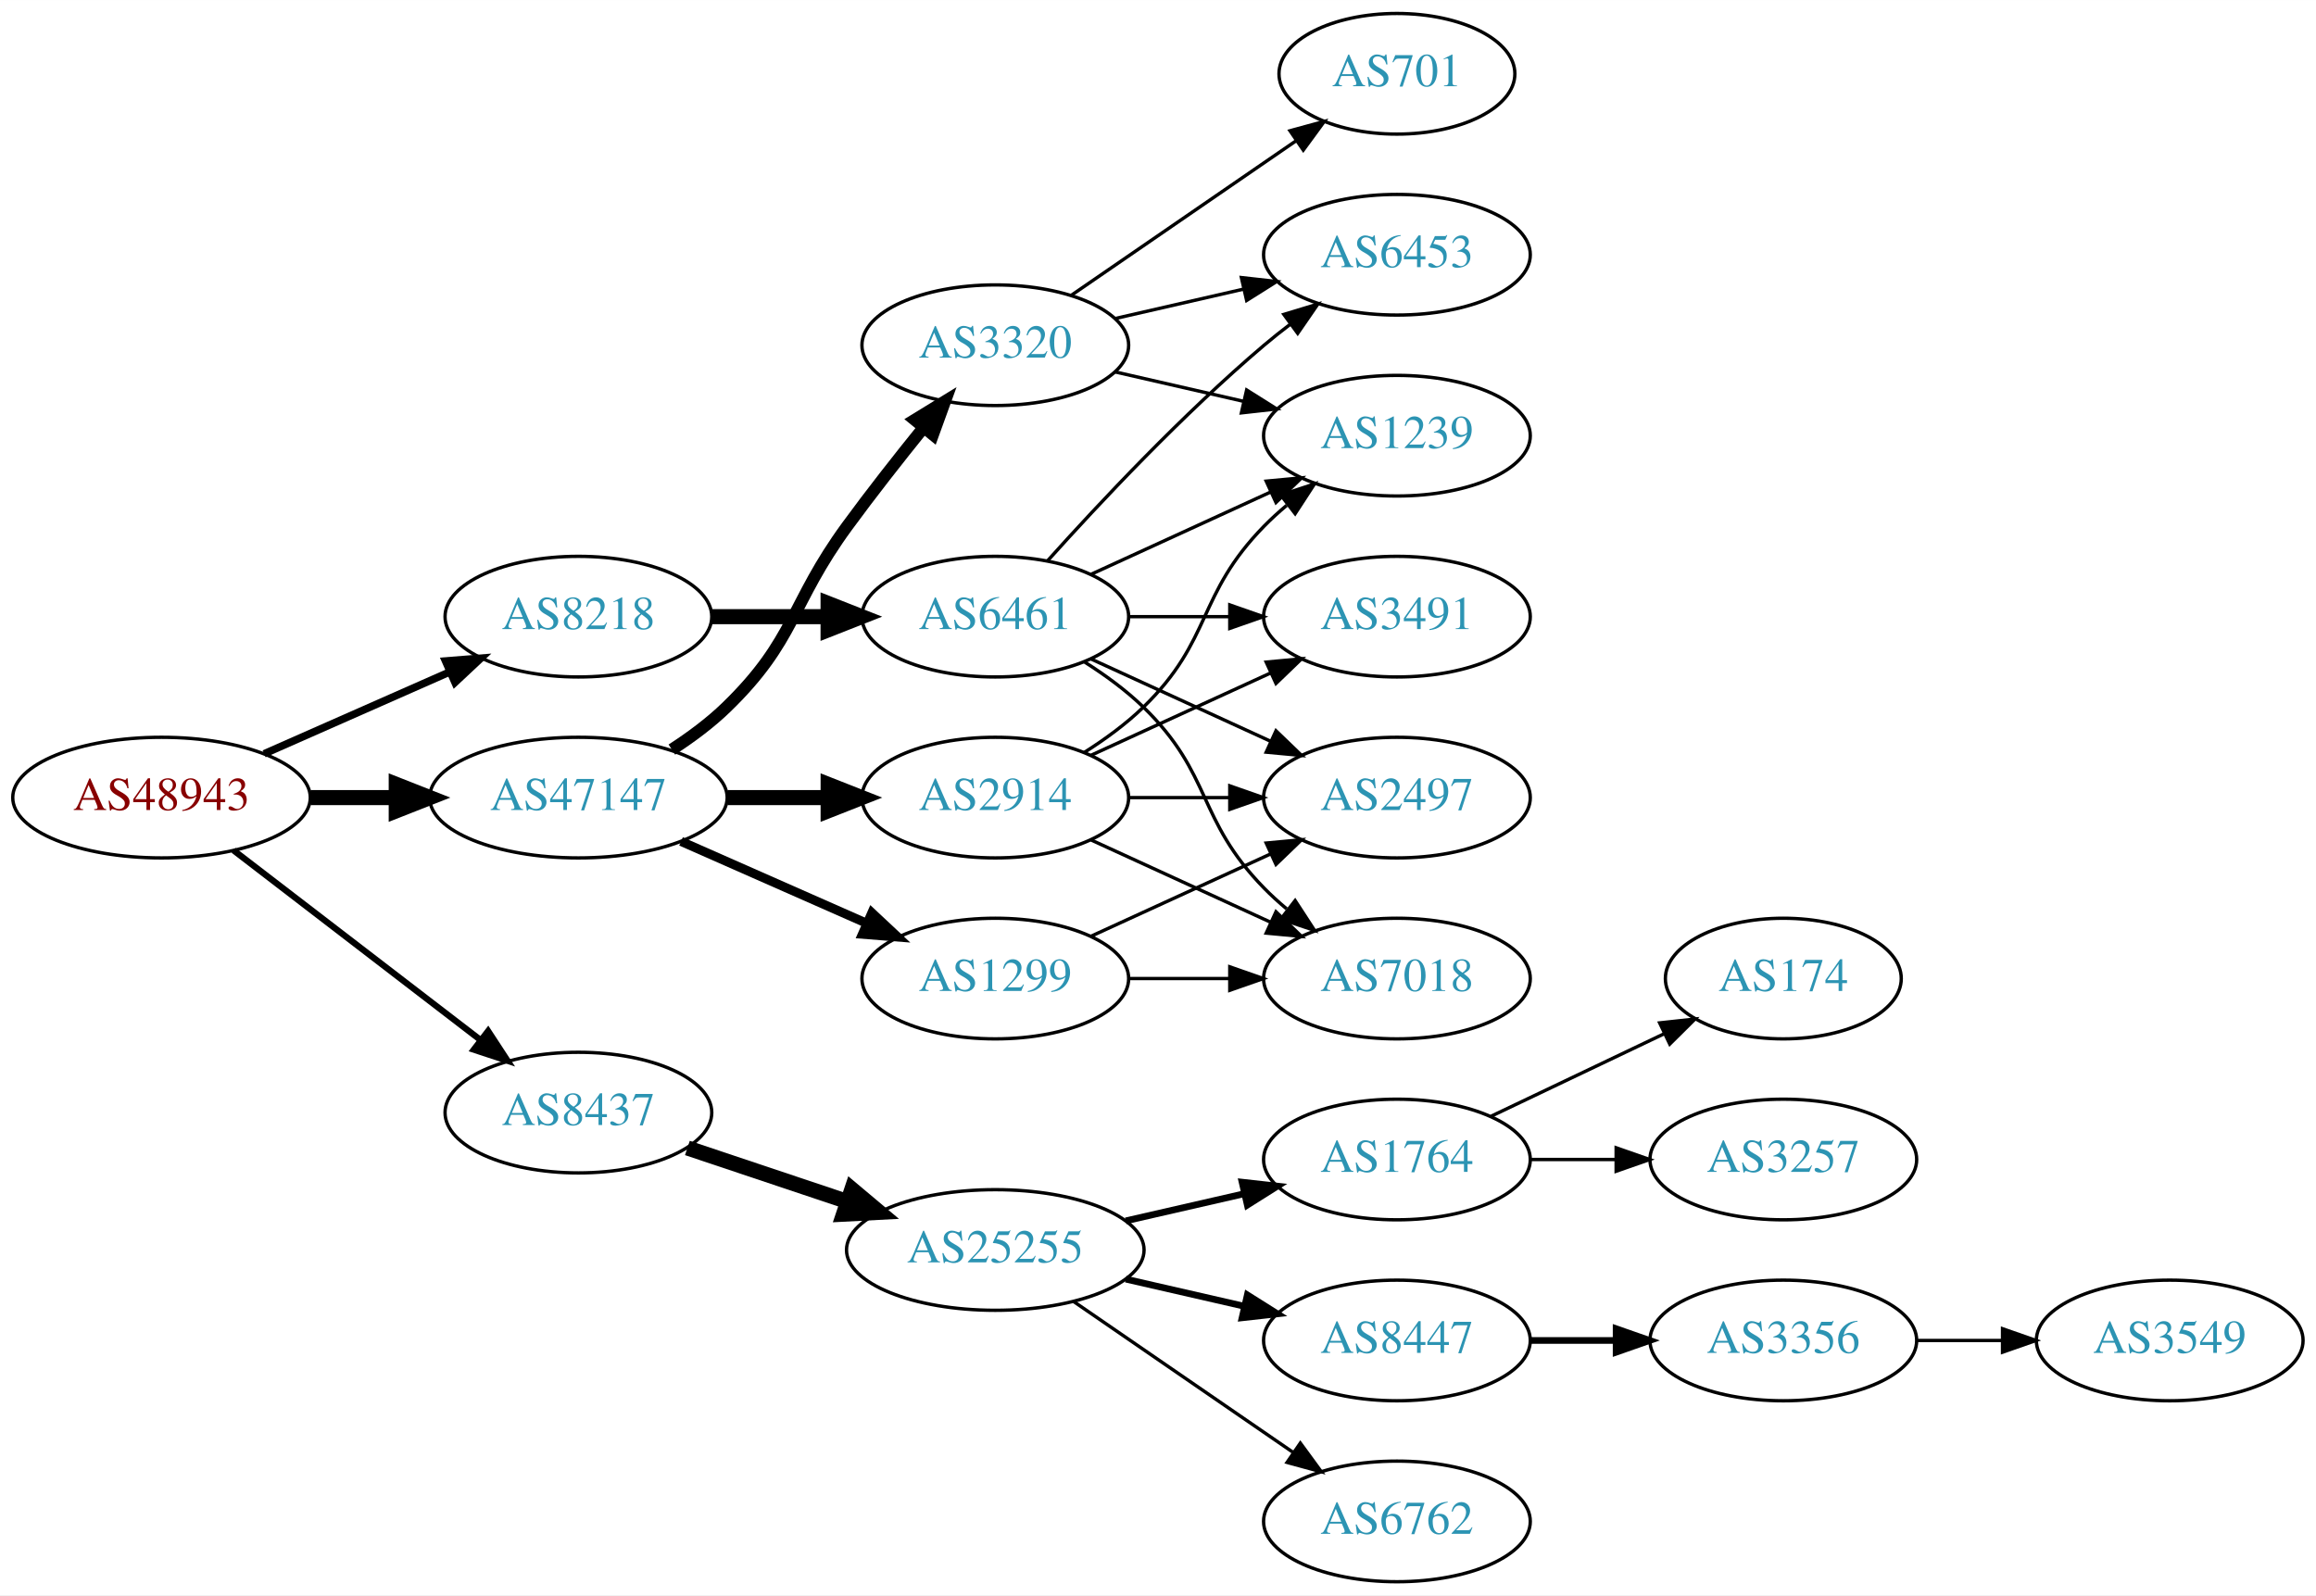
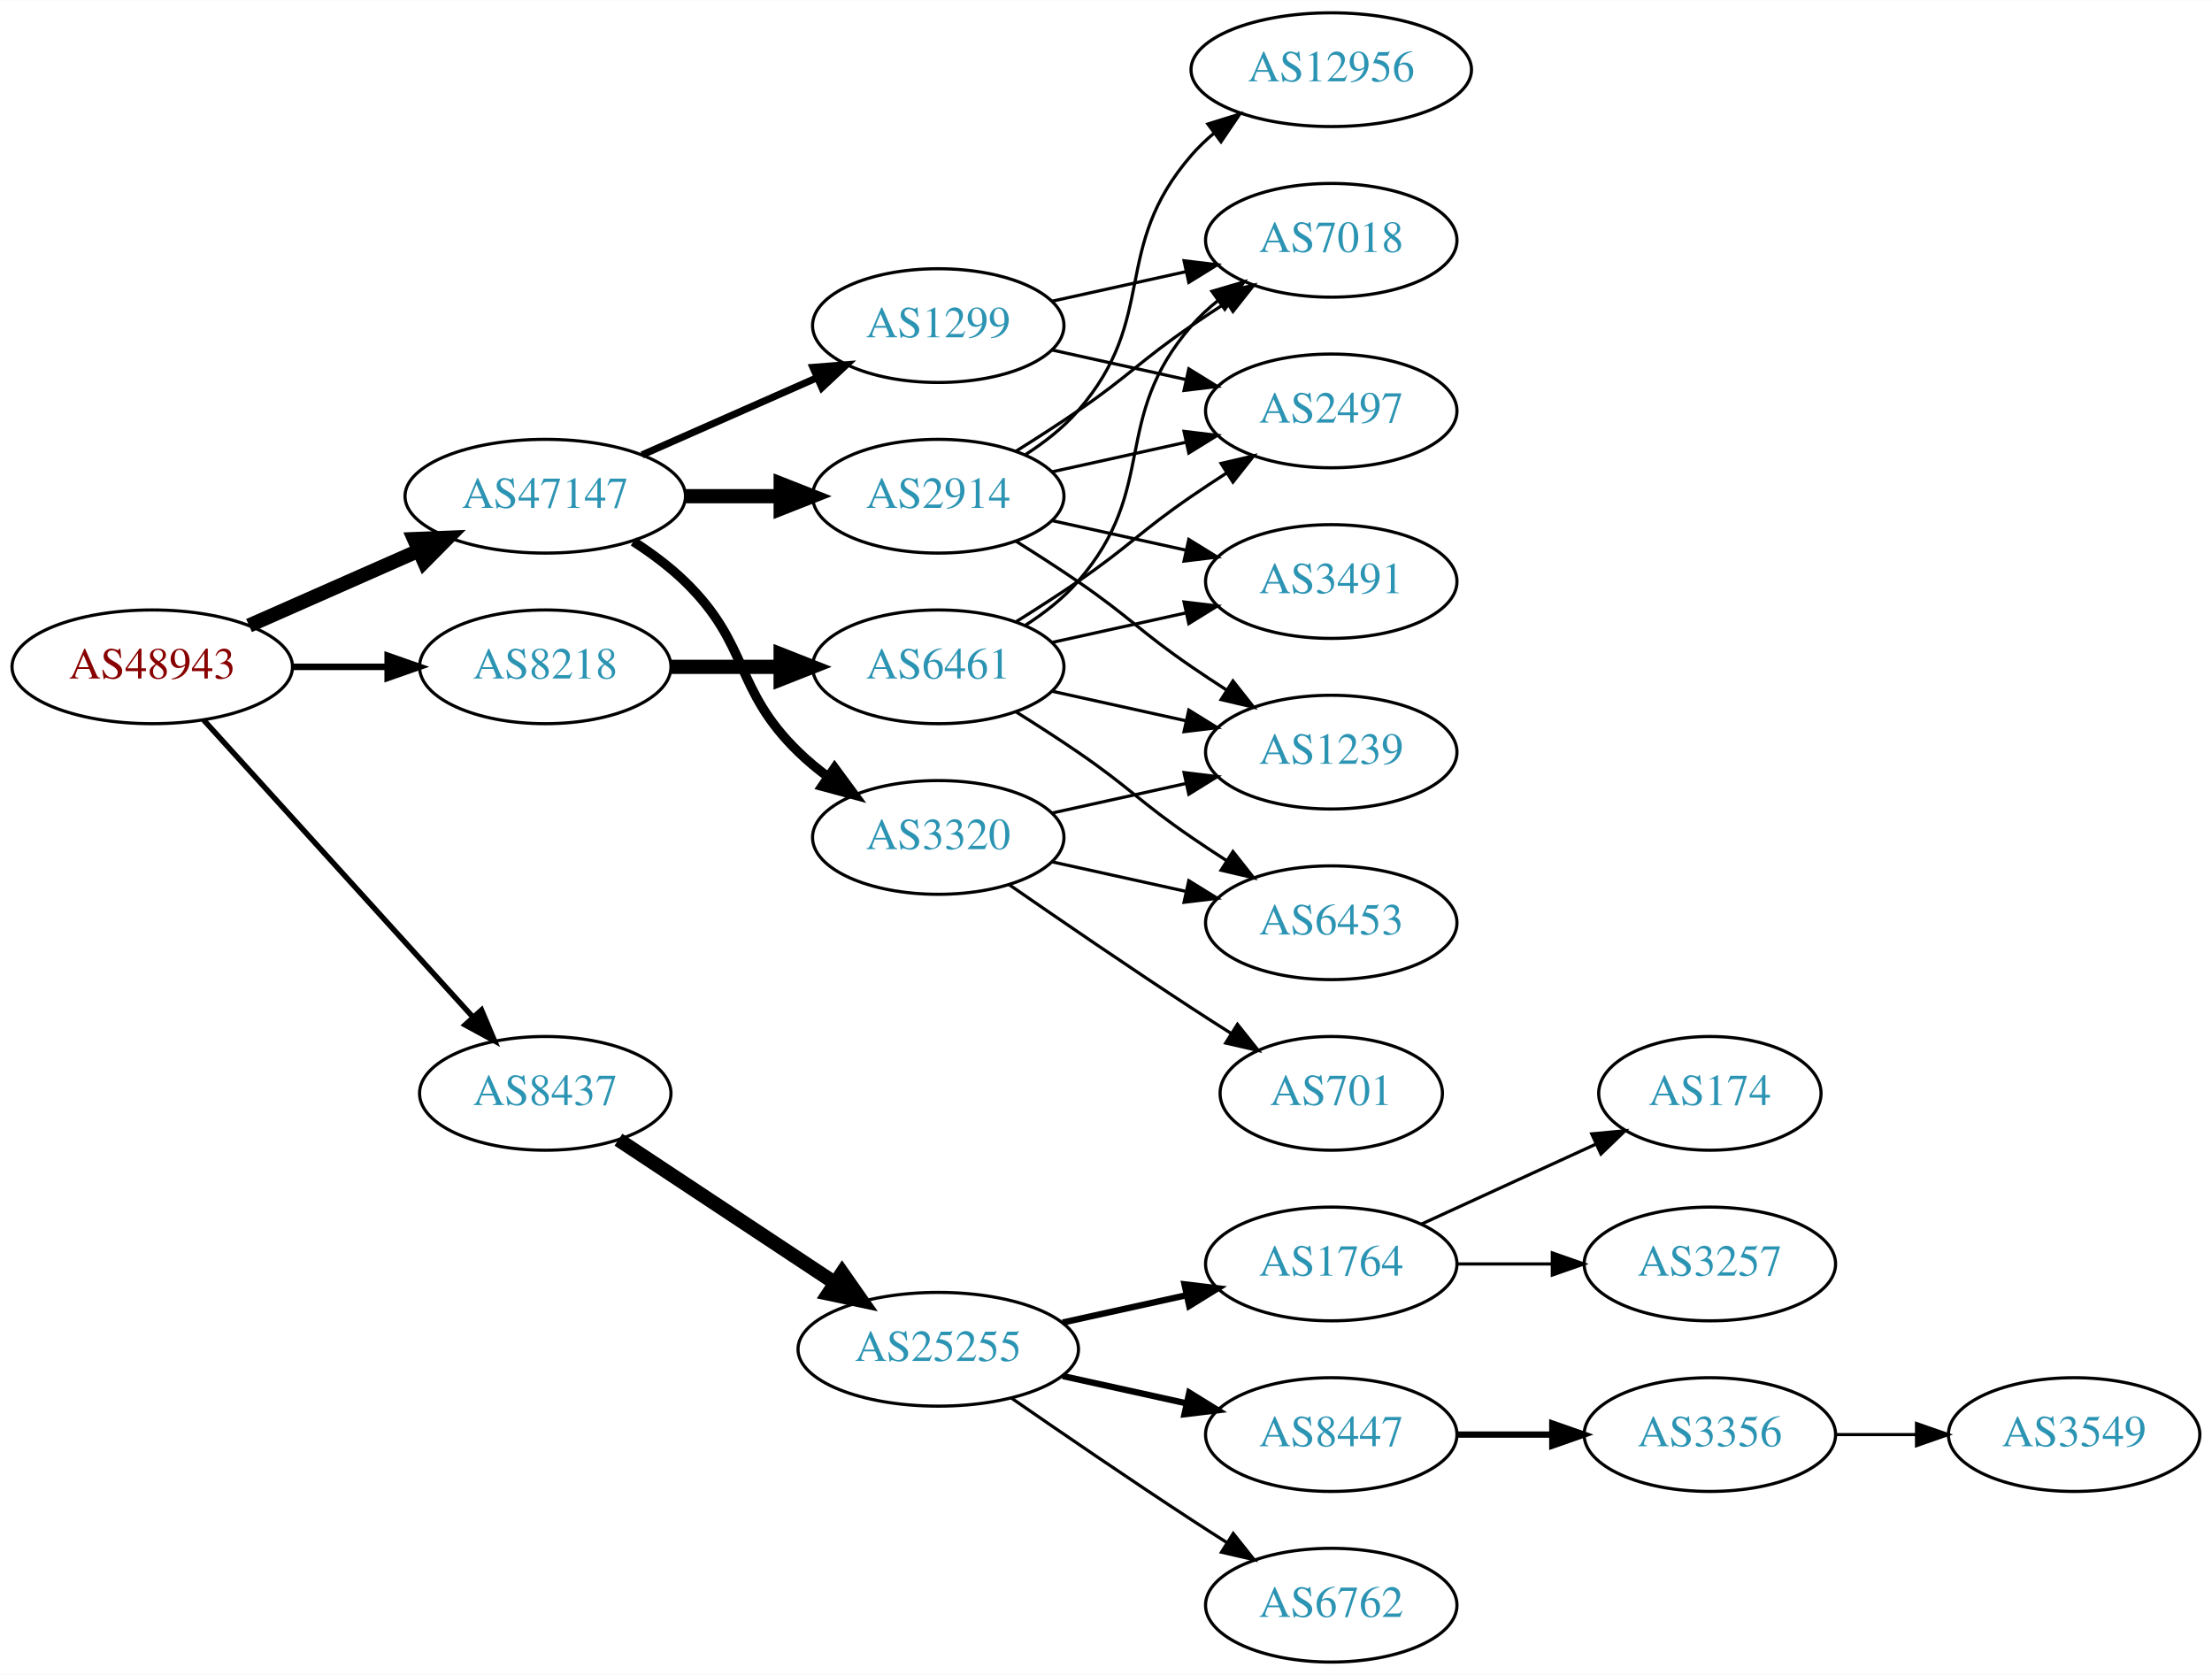
- <svg xmlns="http://www.w3.org/2000/svg" xmlns:xlink="http://www.w3.org/1999/xlink" width="691pt" height="476pt" viewBox="0.00 0.00 691.06 476.00">
-   <g id="graph0" class="graph" transform="scale(1 1) rotate(0) translate(4 472)">
-     <polygon fill="white" stroke="none" points="-4,4 -4,-472 687.055,-472 687.055,4 -4,4" />
+ <svg xmlns="http://www.w3.org/2000/svg" xmlns:xlink="http://www.w3.org/1999/xlink" width="700pt" height="530pt" viewBox="0.00 0.00 700.15 530.00">
+   <g id="graph0" class="graph" transform="scale(1 1) rotate(0) translate(4 526)">
+     <polygon fill="white" stroke="none" points="-4,4 -4,-526 696.155,-526 696.155,4 -4,4" />
    <g id="node1" class="node">
      <g id="a_node1">
        <a xlink:href="/asn/48943" xlink:title="AS48943 ~ KAPPER NETWORK-COMMUNICATIONS GmbH [AT]">
-           <ellipse fill="#ffffff" stroke="black" cx="44.196" cy="-234" rx="44.393" ry="18" />
-           <text text-anchor="middle" x="44.196" y="-230.3" font-family="Times,serif" font-size="14.00" fill="#880000">AS48943</text>
+           <ellipse fill="#ffffff" stroke="black" cx="44.196" cy="-315" rx="44.393" ry="18" />
+           <text text-anchor="middle" x="44.196" y="-311.3" font-family="Times,serif" font-size="14.00" fill="#880000">AS48943</text>
        </a>
      </g>
    </g>
    <g id="node2" class="node">
      <g id="a_node2">
        <a xlink:href="/asn/8218" xlink:title="AS8218 ~ legacy Neotelecoms [FR]">
-           <ellipse fill="#ffffff" stroke="black" cx="168.588" cy="-288" rx="39.794" ry="18" />
-           <text text-anchor="middle" x="168.588" y="-284.3" font-family="Times,serif" font-size="14.00" fill="#2c94b3">AS8218</text>
+           <ellipse fill="#ffffff" stroke="black" cx="168.588" cy="-315" rx="39.794" ry="18" />
+           <text text-anchor="middle" x="168.588" y="-311.3" font-family="Times,serif" font-size="14.00" fill="#2c94b3">AS8218</text>
        </a>
      </g>
    </g>
    <g id="edge1" class="edge">
-       <path fill="none" stroke="black" stroke-width="2.25" d="M74.824,-247.072C91.418,-254.393 112.278,-263.597 130.011,-271.421" />
-       <polygon fill="black" stroke="black" stroke-width="2.25" points="128.933,-274.77 139.495,-275.605 131.758,-268.366 128.933,-274.77" />
+       <path fill="none" stroke="black" stroke-width="2.077" d="M88.692,-315C98.381,-315 108.717,-315 118.61,-315" />
+       <polygon fill="black" stroke="black" stroke-width="2.077" points="118.713,-318.5 128.713,-315 118.713,-311.5 118.713,-318.5" />
    </g>
    <g id="node3" class="node">
      <g id="a_node3">
        <a xlink:href="/asn/8437" xlink:title="AS8437 ~ Hutchison Drei Austria GmbH [AT]">
-           <ellipse fill="#ffffff" stroke="black" cx="168.588" cy="-140" rx="39.794" ry="18" />
-           <text text-anchor="middle" x="168.588" y="-136.3" font-family="Times,serif" font-size="14.00" fill="#2c94b3">AS8437</text>
+           <ellipse fill="#ffffff" stroke="black" cx="168.588" cy="-180" rx="39.794" ry="18" />
+           <text text-anchor="middle" x="168.588" y="-176.3" font-family="Times,serif" font-size="14.00" fill="#2c94b3">AS8437</text>
        </a>
      </g>
    </g>
    <g id="edge2" class="edge">
-       <path fill="none" stroke="black" stroke-width="1.875" d="M65.682,-218.267C85.836,-202.788 116.772,-179.028 139.272,-161.747" />
-       <polygon fill="black" stroke="black" stroke-width="1.875" points="141.644,-164.339 147.443,-155.472 137.38,-158.787 141.644,-164.339" />
+       <path fill="none" stroke="black" stroke-width="1.731" d="M60.45,-298.175C81.913,-274.501 121.144,-231.229 145.711,-204.13" />
+       <polygon fill="black" stroke="black" stroke-width="1.731" points="148.403,-206.372 152.527,-196.613 143.217,-201.671 148.403,-206.372" />
    </g>
    <g id="node4" class="node">
      <g id="a_node4">
        <a xlink:href="/asn/47147" xlink:title="AS47147 ~ ANEXIA Internetdienstleistungs GmbH [AT]">
-           <ellipse fill="#ffffff" stroke="black" cx="168.588" cy="-234" rx="44.393" ry="18" />
-           <text text-anchor="middle" x="168.588" y="-230.3" font-family="Times,serif" font-size="14.00" fill="#2c94b3">AS47147</text>
+           <ellipse fill="#ffffff" stroke="black" cx="168.588" cy="-369" rx="44.393" ry="18" />
+           <text text-anchor="middle" x="168.588" y="-365.3" font-family="Times,serif" font-size="14.00" fill="#2c94b3">AS47147</text>
        </a>
      </g>
    </g>
    <g id="edge3" class="edge">
-       <path fill="none" stroke="black" stroke-width="4.5" d="M88.692,-234C96.898,-234 105.569,-234 114.041,-234" />
-       <polygon fill="black" stroke="black" stroke-width="4.5" points="114.233,-237.938 124.233,-234 114.233,-230.063 114.233,-237.938" />
+       <path fill="none" stroke="black" stroke-width="4.5" d="M74.824,-328.072C90.941,-335.183 111.081,-344.069 128.473,-351.742" />
+       <polygon fill="black" stroke="black" stroke-width="4.5" points="127.071,-355.427 137.809,-355.861 130.249,-348.222 127.071,-355.427" />
    </g>
    <g id="node5" class="node">
      <g id="a_node5">
        <a xlink:href="/asn/6461" xlink:title="AS6461 ~ Zayo Bandwidth [US]">
-           <ellipse fill="#ffffff" stroke="black" cx="292.98" cy="-288" rx="39.794" ry="18" />
-           <text text-anchor="middle" x="292.98" y="-284.3" font-family="Times,serif" font-size="14.00" fill="#2c94b3">AS6461</text>
+           <ellipse fill="#ffffff" stroke="black" cx="292.98" cy="-315" rx="39.794" ry="18" />
+           <text text-anchor="middle" x="292.98" y="-311.3" font-family="Times,serif" font-size="14.00" fill="#2c94b3">AS6461</text>
        </a>
      </g>
    </g>
    <g id="edge4" class="edge">
-       <path fill="none" stroke="black" stroke-width="4.5" d="M208.314,-288C219.252,-288 231.303,-288 242.769,-288" />
-       <polygon fill="black" stroke="black" stroke-width="4.5" points="243.087,-291.938 253.087,-288 243.087,-284.063 243.087,-291.938" />
+       <path fill="none" stroke="black" stroke-width="4.5" d="M208.314,-315C219.252,-315 231.303,-315 242.769,-315" />
+       <polygon fill="black" stroke="black" stroke-width="4.5" points="243.087,-318.938 253.087,-315 243.087,-311.063 243.087,-318.938" />
    </g>
    <g id="node11" class="node">
      <g id="a_node11">
        <a xlink:href="/asn/25255" xlink:title="AS25255 ~ ==&gt; TELE2 AUSTRIA &lt;== [AT]">
          <ellipse fill="#ffffff" stroke="black" cx="292.98" cy="-99" rx="44.393" ry="18" />
          <text text-anchor="middle" x="292.98" y="-95.3" font-family="Times,serif" font-size="14.00" fill="#2c94b3">AS25255</text>
        </a>
      </g>
    </g>
    <g id="edge10" class="edge">
-       <path fill="none" stroke="black" stroke-width="4.5" d="M201.107,-129.441C215.654,-124.569 233.152,-118.707 248.893,-113.434" />
-       <polygon fill="black" stroke="black" stroke-width="4.5" points="250.194,-117.151 258.425,-110.241 247.692,-109.684 250.194,-117.151" />
+       <path fill="none" stroke="black" stroke-width="4.5" d="M191.753,-165.332C210.885,-152.67 238.753,-134.226 260.249,-120" />
+       <polygon fill="black" stroke="black" stroke-width="4.5" points="262.566,-123.188 268.732,-114.386 258.22,-116.621 262.566,-123.188" />
    </g>
    <g id="node19" class="node">
      <g id="a_node19">
        <a xlink:href="/asn/2914" xlink:title="AS2914 ~ NTT America, Inc. [US]">
-           <ellipse fill="#ffffff" stroke="black" cx="292.98" cy="-234" rx="39.794" ry="18" />
-           <text text-anchor="middle" x="292.98" y="-230.3" font-family="Times,serif" font-size="14.00" fill="#2c94b3">AS2914</text>
+           <ellipse fill="#ffffff" stroke="black" cx="292.98" cy="-369" rx="39.794" ry="18" />
+           <text text-anchor="middle" x="292.98" y="-365.3" font-family="Times,serif" font-size="14.00" fill="#2c94b3">AS2914</text>
        </a>
      </g>
    </g>
    <g id="edge18" class="edge">
-       <path fill="none" stroke="black" stroke-width="4.5" d="M213.084,-234C222.773,-234 233.11,-234 243.002,-234" />
-       <polygon fill="black" stroke="black" stroke-width="4.5" points="243.105,-237.938 253.105,-234 243.105,-230.063 243.105,-237.938" />
+       <path fill="none" stroke="black" stroke-width="4.5" d="M213.084,-369C222.773,-369 233.11,-369 243.002,-369" />
+       <polygon fill="black" stroke="black" stroke-width="4.5" points="243.105,-372.938 253.105,-369 243.105,-365.063 243.105,-372.938" />
    </g>
    <g id="node20" class="node">
      <g id="a_node20">
-         <a xlink:href="/asn/1299" xlink:title="AS1299 ~ Telia Carrier [EU]">
-           <ellipse fill="#ffffff" stroke="black" cx="292.98" cy="-180" rx="39.794" ry="18" />
-           <text text-anchor="middle" x="292.98" y="-176.3" font-family="Times,serif" font-size="14.00" fill="#2c94b3">AS1299</text>
+         <a xlink:href="/asn/3320" xlink:title="AS3320 ~ DTAG [DE]">
+           <ellipse fill="#ffffff" stroke="black" cx="292.98" cy="-261" rx="39.794" ry="18" />
+           <text text-anchor="middle" x="292.98" y="-257.3" font-family="Times,serif" font-size="14.00" fill="#2c94b3">AS3320</text>
        </a>
      </g>
    </g>
    <g id="edge19" class="edge">
-       <path fill="none" stroke="black" stroke-width="2.7" d="M199.216,-220.928C215.81,-213.607 236.67,-204.403 254.403,-196.579" />
-       <polygon fill="black" stroke="black" stroke-width="2.7" points="256.151,-199.634 263.887,-192.395 253.325,-193.23 256.151,-199.634" />
+       <path fill="none" stroke="black" stroke-width="3" d="M196.472,-354.671C202.196,-350.964 207.962,-346.682 212.784,-342 233.478,-321.906 228.091,-308.094 248.784,-288 251.629,-285.237 254.803,-282.614 258.103,-280.166" />
+       <polygon fill="black" stroke="black" stroke-width="3" points="260.169,-282.994 266.451,-274.462 256.22,-277.214 260.169,-282.994" />
    </g>
    <g id="node21" class="node">
      <g id="a_node21">
-         <a xlink:href="/asn/3320" xlink:title="AS3320 ~ DTAG [DE]">
-           <ellipse fill="#ffffff" stroke="black" cx="292.98" cy="-369" rx="39.794" ry="18" />
-           <text text-anchor="middle" x="292.98" y="-365.3" font-family="Times,serif" font-size="14.00" fill="#2c94b3">AS3320</text>
+         <a xlink:href="/asn/1299" xlink:title="AS1299 ~ Telia Carrier [EU]">
+           <ellipse fill="#ffffff" stroke="black" cx="292.98" cy="-423" rx="39.794" ry="18" />
+           <text text-anchor="middle" x="292.98" y="-419.3" font-family="Times,serif" font-size="14.00" fill="#2c94b3">AS1299</text>
        </a>
      </g>
    </g>
    <g id="edge20" class="edge">
-       <path fill="none" stroke="black" stroke-width="3.6" d="M196.472,-248.329C202.196,-252.036 207.962,-256.318 212.784,-261 233.478,-281.094 231.759,-291.716 248.784,-315 255.946,-324.794 264.185,-335.271 271.535,-344.365" />
-       <polygon fill="black" stroke="black" stroke-width="3.6" points="268.947,-346.73 277.978,-352.269 274.372,-342.307 268.947,-346.73" />
+       <path fill="none" stroke="black" stroke-width="2.25" d="M199.216,-382.072C215.81,-389.393 236.67,-398.597 254.403,-406.421" />
+       <polygon fill="black" stroke="black" stroke-width="2.25" points="253.325,-409.77 263.887,-410.605 256.151,-403.366 253.325,-409.77" />
    </g>
    <g id="node6" class="node">
      <g id="a_node6">
-         <a xlink:href="/asn/7018" xlink:title="AS7018 ~ AT&amp;T Services, Inc. [US]">
-           <ellipse fill="#ffffff" stroke="black" cx="412.823" cy="-180" rx="39.794" ry="18" />
-           <text text-anchor="middle" x="412.823" y="-176.3" font-family="Times,serif" font-size="14.00" fill="#2c94b3">AS7018</text>
+         <a xlink:href="/asn/2497" xlink:title="AS2497 ~ Internet Initiative Japan Inc. [JP]">
+           <ellipse fill="#ffffff" stroke="black" cx="417.373" cy="-396" rx="39.794" ry="18" />
+           <text text-anchor="middle" x="417.373" y="-392.3" font-family="Times,serif" font-size="14.00" fill="#2c94b3">AS2497</text>
        </a>
      </g>
    </g>
    <g id="edge5" class="edge">
-       <path fill="none" stroke="black" d="M319.509,-274.538C325.672,-270.638 331.974,-266.052 337.176,-261 357.87,-240.906 353.004,-227.617 373.176,-207 375.269,-204.861 377.553,-202.782 379.929,-200.79" />
-       <polygon fill="black" stroke="black" points="382.448,-203.268 388.229,-194.389 378.173,-197.725 382.448,-203.268" />
+       <path fill="none" stroke="black" d="M317.529,-329.216C323.971,-333.24 330.904,-337.699 337.176,-342 353.671,-353.311 356.682,-357.689 373.176,-369 376.705,-371.419 380.442,-373.889 384.183,-376.302" />
+       <polygon fill="black" stroke="black" points="382.505,-379.382 392.824,-381.784 386.255,-373.472 382.505,-379.382" />
    </g>
    <g id="node7" class="node">
      <g id="a_node7">
        <a xlink:href="/asn/6453" xlink:title="AS6453 ~ TATA COMMUNICATIONS (AMERICA) INC [US]">
-           <ellipse fill="#ffffff" stroke="black" cx="412.823" cy="-396" rx="39.794" ry="18" />
-           <text text-anchor="middle" x="412.823" y="-392.3" font-family="Times,serif" font-size="14.00" fill="#2c94b3">AS6453</text>
+           <ellipse fill="#ffffff" stroke="black" cx="417.373" cy="-234" rx="39.794" ry="18" />
+           <text text-anchor="middle" x="417.373" y="-230.3" font-family="Times,serif" font-size="14.00" fill="#2c94b3">AS6453</text>
        </a>
      </g>
    </g>
    <g id="edge6" class="edge">
-       <path fill="none" stroke="black" d="M308.626,-304.725C323.927,-321.765 349.025,-348.523 373.176,-369 375.674,-371.117 378.334,-373.232 381.045,-375.293" />
-       <polygon fill="black" stroke="black" points="379.082,-378.194 389.222,-381.266 383.212,-372.541 379.082,-378.194" />
+       <path fill="none" stroke="black" d="M317.529,-300.784C323.971,-296.76 330.904,-292.301 337.176,-288 353.671,-276.689 356.682,-272.311 373.176,-261 376.705,-258.581 380.442,-256.111 384.183,-253.698" />
+       <polygon fill="black" stroke="black" points="386.255,-256.528 392.824,-248.216 382.505,-250.618 386.255,-256.528" />
    </g>
    <g id="node8" class="node">
      <g id="a_node8">
-         <a xlink:href="/asn/2497" xlink:title="AS2497 ~ Internet Initiative Japan Inc. [JP]">
-           <ellipse fill="#ffffff" stroke="black" cx="412.823" cy="-234" rx="39.794" ry="18" />
-           <text text-anchor="middle" x="412.823" y="-230.3" font-family="Times,serif" font-size="14.00" fill="#2c94b3">AS2497</text>
+         <a xlink:href="/asn/3491" xlink:title="AS3491 ~ PCCW Global, Inc. [US]">
+           <ellipse fill="#ffffff" stroke="black" cx="417.373" cy="-342" rx="39.794" ry="18" />
+           <text text-anchor="middle" x="417.373" y="-338.3" font-family="Times,serif" font-size="14.00" fill="#2c94b3">AS3491</text>
        </a>
      </g>
    </g>
    <g id="edge7" class="edge">
-       <path fill="none" stroke="black" d="M321.609,-275.339C337.566,-268.027 357.837,-258.739 375.119,-250.819" />
-       <polygon fill="black" stroke="black" points="376.734,-253.929 384.367,-246.581 373.818,-247.565 376.734,-253.929" />
+       <path fill="none" stroke="black" d="M329.053,-322.737C342.24,-325.646 357.42,-328.995 371.386,-332.076" />
+       <polygon fill="black" stroke="black" points="370.776,-335.525 381.295,-334.262 372.284,-328.69 370.776,-335.525" />
    </g>
    <g id="node9" class="node">
      <g id="a_node9">
-         <a xlink:href="/asn/3491" xlink:title="AS3491 ~ PCCW Global, Inc. [US]">
-           <ellipse fill="#ffffff" stroke="black" cx="412.823" cy="-288" rx="39.794" ry="18" />
-           <text text-anchor="middle" x="412.823" y="-284.3" font-family="Times,serif" font-size="14.00" fill="#2c94b3">AS3491</text>
+         <a xlink:href="/asn/7018" xlink:title="AS7018 ~ AT&amp;T Services, Inc. [US]">
+           <ellipse fill="#ffffff" stroke="black" cx="417.373" cy="-450" rx="39.794" ry="18" />
+           <text text-anchor="middle" x="417.373" y="-446.3" font-family="Times,serif" font-size="14.00" fill="#2c94b3">AS7018</text>
        </a>
      </g>
    </g>
    <g id="edge8" class="edge">
-       <path fill="none" stroke="black" d="M332.893,-288C342.446,-288 352.796,-288 362.759,-288" />
-       <polygon fill="black" stroke="black" points="362.951,-291.5 372.951,-288 362.951,-284.5 362.951,-291.5" />
+       <path fill="none" stroke="black" d="M320.579,-328.164C326.579,-332.019 332.537,-336.659 337.176,-342 363.01,-371.742 347.342,-393.258 373.176,-423 375.641,-425.838 378.478,-428.477 381.496,-430.906" />
+       <polygon fill="black" stroke="black" points="379.606,-433.858 389.774,-436.836 383.682,-428.167 379.606,-433.858" />
    </g>
    <g id="node10" class="node">
      <g id="a_node10">
        <a xlink:href="/asn/1239" xlink:title="AS1239 ~ Sprint [US]">
-           <ellipse fill="#ffffff" stroke="black" cx="412.823" cy="-342" rx="39.794" ry="18" />
-           <text text-anchor="middle" x="412.823" y="-338.3" font-family="Times,serif" font-size="14.00" fill="#2c94b3">AS1239</text>
+           <ellipse fill="#ffffff" stroke="black" cx="417.373" cy="-288" rx="39.794" ry="18" />
+           <text text-anchor="middle" x="417.373" y="-284.3" font-family="Times,serif" font-size="14.00" fill="#2c94b3">AS1239</text>
        </a>
      </g>
    </g>
    <g id="edge9" class="edge">
-       <path fill="none" stroke="black" d="M321.609,-300.661C337.566,-307.973 357.837,-317.261 375.119,-325.181" />
-       <polygon fill="black" stroke="black" points="373.818,-328.435 384.367,-329.419 376.734,-322.071 373.818,-328.435" />
+       <path fill="none" stroke="black" d="M329.053,-307.263C342.24,-304.354 357.42,-301.005 371.386,-297.924" />
+       <polygon fill="black" stroke="black" points="372.284,-301.31 381.295,-295.738 370.776,-294.475 372.284,-301.31" />
    </g>
    <g id="node12" class="node">
      <g id="a_node12">
        <a xlink:href="/asn/1764" xlink:title="AS1764 ~ NEXTLAYER-AS [AT]">
-           <ellipse fill="#ffffff" stroke="black" cx="412.823" cy="-126" rx="39.794" ry="18" />
-           <text text-anchor="middle" x="412.823" y="-122.3" font-family="Times,serif" font-size="14.00" fill="#2c94b3">AS1764</text>
+           <ellipse fill="#ffffff" stroke="black" cx="417.373" cy="-126" rx="39.794" ry="18" />
+           <text text-anchor="middle" x="417.373" y="-122.3" font-family="Times,serif" font-size="14.00" fill="#2c94b3">AS1764</text>
        </a>
      </g>
    </g>
    <g id="edge11" class="edge">
-       <path fill="none" stroke="black" stroke-width="2" d="M331.915,-107.692C343.156,-110.267 355.568,-113.111 367.192,-115.774" />
-       <polygon fill="black" stroke="black" stroke-width="2" points="366.624,-119.235 377.153,-118.057 368.188,-112.412 366.624,-119.235" />
+       <path fill="none" stroke="black" stroke-width="2" d="M332.37,-107.469C344.761,-110.202 358.608,-113.257 371.429,-116.085" />
+       <polygon fill="black" stroke="black" stroke-width="2" points="370.924,-119.558 381.443,-118.295 372.432,-112.722 370.924,-119.558" />
    </g>
    <g id="node13" class="node">
      <g id="a_node13">
        <a xlink:href="/asn/8447" xlink:title="AS8447 ~ A1 Telekom Austria AG [AT]">
-           <ellipse fill="#ffffff" stroke="black" cx="412.823" cy="-72" rx="39.794" ry="18" />
-           <text text-anchor="middle" x="412.823" y="-68.3" font-family="Times,serif" font-size="14.00" fill="#2c94b3">AS8447</text>
+           <ellipse fill="#ffffff" stroke="black" cx="417.373" cy="-72" rx="39.794" ry="18" />
+           <text text-anchor="middle" x="417.373" y="-68.3" font-family="Times,serif" font-size="14.00" fill="#2c94b3">AS8447</text>
        </a>
      </g>
    </g>
    <g id="edge12" class="edge">
-       <path fill="none" stroke="black" stroke-width="2" d="M331.915,-90.308C343.156,-87.733 355.568,-84.889 367.192,-82.226" />
-       <polygon fill="black" stroke="black" stroke-width="2" points="368.188,-85.588 377.153,-79.944 366.624,-78.765 368.188,-85.588" />
+       <path fill="none" stroke="black" stroke-width="2" d="M332.37,-90.531C344.761,-87.798 358.608,-84.743 371.429,-81.915" />
+       <polygon fill="black" stroke="black" stroke-width="2" points="372.432,-85.278 381.443,-79.706 370.924,-78.442 372.432,-85.278" />
    </g>
    <g id="node14" class="node">
      <g id="a_node14">
        <a xlink:href="/asn/6762" xlink:title="AS6762 ~ TELECOM ITALIA SPARKLE S.p.A. [IT]">
-           <ellipse fill="#ffffff" stroke="black" cx="412.823" cy="-18" rx="39.794" ry="18" />
-           <text text-anchor="middle" x="412.823" y="-14.3" font-family="Times,serif" font-size="14.00" fill="#2c94b3">AS6762</text>
+           <ellipse fill="#ffffff" stroke="black" cx="417.373" cy="-18" rx="39.794" ry="18" />
+           <text text-anchor="middle" x="417.373" y="-14.3" font-family="Times,serif" font-size="14.00" fill="#2c94b3">AS6762</text>
        </a>
      </g>
    </g>
    <g id="edge13" class="edge">
-       <path fill="none" stroke="black" d="M316.423,-83.574C335.004,-70.802 361.565,-52.545 381.945,-38.537" />
-       <polygon fill="black" stroke="black" points="384.001,-41.371 390.259,-32.822 380.036,-35.602 384.001,-41.371" />
+       <path fill="none" stroke="black" d="M316.011,-83.633C331.813,-72.695 353.67,-57.739 373.176,-45 376.758,-42.661 380.529,-40.241 384.289,-37.856" />
+       <polygon fill="black" stroke="black" points="386.352,-40.693 392.95,-32.404 382.623,-34.769 386.352,-40.693" />
    </g>
    <g id="node15" class="node">
      <g id="a_node15">
-         <a xlink:href="/asn/3257" xlink:title="AS3257 ~ GTT [DE]">
-           <ellipse fill="#ffffff" stroke="black" cx="528.116" cy="-126" rx="39.794" ry="18" />
-           <text text-anchor="middle" x="528.116" y="-122.3" font-family="Times,serif" font-size="14.00" fill="#2c94b3">AS3257</text>
+         <a xlink:href="/asn/174" xlink:title="AS174 ~ Cogent Communications [US]">
+           <ellipse fill="#ffffff" stroke="black" cx="537.215" cy="-180" rx="35.194" ry="18" />
+           <text text-anchor="middle" x="537.215" y="-176.3" font-family="Times,serif" font-size="14.00" fill="#2c94b3">AS174</text>
        </a>
      </g>
    </g>
    <g id="edge14" class="edge">
-       <path fill="none" stroke="black" d="M452.495,-126C460.698,-126 469.462,-126 477.994,-126" />
-       <polygon fill="black" stroke="black" points="478.233,-129.5 488.233,-126 478.233,-122.5 478.233,-129.5" />
+       <path fill="none" stroke="black" d="M446.001,-138.661C462.418,-146.183 483.399,-155.798 500.996,-163.861" />
+       <polygon fill="black" stroke="black" points="499.824,-167.174 510.373,-168.158 502.74,-160.811 499.824,-167.174" />
    </g>
    <g id="node16" class="node">
      <g id="a_node16">
-         <a xlink:href="/asn/174" xlink:title="AS174 ~ Cogent Communications [US]">
-           <ellipse fill="#ffffff" stroke="black" cx="528.116" cy="-180" rx="35.194" ry="18" />
-           <text text-anchor="middle" x="528.116" y="-176.3" font-family="Times,serif" font-size="14.00" fill="#2c94b3">AS174</text>
+         <a xlink:href="/asn/3257" xlink:title="AS3257 ~ GTT [DE]">
+           <ellipse fill="#ffffff" stroke="black" cx="537.215" cy="-126" rx="39.794" ry="18" />
+           <text text-anchor="middle" x="537.215" y="-122.3" font-family="Times,serif" font-size="14.00" fill="#2c94b3">AS3257</text>
        </a>
      </g>
    </g>
    <g id="edge15" class="edge">
-       <path fill="none" stroke="black" d="M440.959,-138.934C456.391,-146.29 475.877,-155.577 492.412,-163.459" />
-       <polygon fill="black" stroke="black" points="491.221,-166.768 501.754,-167.911 494.232,-160.449 491.221,-166.768" />
+       <path fill="none" stroke="black" d="M457.285,-126C466.839,-126 477.188,-126 487.151,-126" />
+       <polygon fill="black" stroke="black" points="487.343,-129.5 497.343,-126 487.343,-122.5 487.343,-129.5" />
    </g>
    <g id="node17" class="node">
      <g id="a_node17">
        <a xlink:href="/asn/3356" xlink:title="AS3356 ~ Level 3 Parent, LLC [US]">
-           <ellipse fill="#ffffff" stroke="black" cx="528.116" cy="-72" rx="39.794" ry="18" />
-           <text text-anchor="middle" x="528.116" y="-68.3" font-family="Times,serif" font-size="14.00" fill="#2c94b3">AS3356</text>
+           <ellipse fill="#ffffff" stroke="black" cx="537.215" cy="-72" rx="39.794" ry="18" />
+           <text text-anchor="middle" x="537.215" y="-68.3" font-family="Times,serif" font-size="14.00" fill="#2c94b3">AS3356</text>
        </a>
      </g>
    </g>
    <g id="edge16" class="edge">
-       <path fill="none" stroke="black" stroke-width="2" d="M452.495,-72C460.698,-72 469.462,-72 477.994,-72" />
-       <polygon fill="black" stroke="black" stroke-width="2" points="478.233,-75.5 488.233,-72 478.233,-68.5 478.233,-75.5" />
+       <path fill="none" stroke="black" stroke-width="2" d="M457.285,-72C466.839,-72 477.188,-72 487.151,-72" />
+       <polygon fill="black" stroke="black" stroke-width="2" points="487.343,-75.5 497.343,-72 487.343,-68.5 487.343,-75.5" />
    </g>
    <g id="node18" class="node">
      <g id="a_node18">
        <a xlink:href="/asn/3549" xlink:title="AS3549 ~ Level 3 Parent, LLC [US]">
-           <ellipse fill="#ffffff" stroke="black" cx="643.409" cy="-72" rx="39.794" ry="18" />
-           <text text-anchor="middle" x="643.409" y="-68.3" font-family="Times,serif" font-size="14.00" fill="#2c94b3">AS3549</text>
+           <ellipse fill="#ffffff" stroke="black" cx="652.508" cy="-72" rx="39.794" ry="18" />
+           <text text-anchor="middle" x="652.508" y="-68.3" font-family="Times,serif" font-size="14.00" fill="#2c94b3">AS3549</text>
        </a>
      </g>
    </g>
    <g id="edge17" class="edge">
-       <path fill="none" stroke="black" d="M567.788,-72C575.991,-72 584.755,-72 593.287,-72" />
-       <polygon fill="black" stroke="black" points="593.526,-75.5 603.526,-72 593.526,-68.5 593.526,-75.5" />
+       <path fill="none" stroke="black" d="M576.887,-72C585.09,-72 593.854,-72 602.386,-72" />
+       <polygon fill="black" stroke="black" points="602.626,-75.5 612.626,-72 602.626,-68.5 602.626,-75.5" />
+     </g>
+     <g id="edge25" class="edge">
+       <path fill="none" stroke="black" d="M329.053,-376.737C342.24,-379.646 357.42,-382.995 371.386,-386.076" />
+       <polygon fill="black" stroke="black" points="370.776,-389.525 381.295,-388.262 372.284,-382.69 370.776,-389.525" />
+     </g>
+     <g id="edge21" class="edge">
+       <path fill="none" stroke="black" d="M329.053,-361.263C342.24,-358.354 357.42,-355.005 371.386,-351.924" />
+       <polygon fill="black" stroke="black" points="372.284,-355.31 381.295,-349.738 370.776,-348.475 372.284,-355.31" />
    </g>
    <g id="edge22" class="edge">
-       <path fill="none" stroke="black" d="M321.609,-221.339C337.566,-214.027 357.837,-204.739 375.119,-196.819" />
-       <polygon fill="black" stroke="black" points="376.734,-199.929 384.367,-192.581 373.818,-193.565 376.734,-199.929" />
-     </g>
-     <g id="edge24" class="edge">
-       <path fill="none" stroke="black" d="M332.893,-234C342.446,-234 352.796,-234 362.759,-234" />
-       <polygon fill="black" stroke="black" points="362.951,-237.5 372.951,-234 362.951,-230.5 362.951,-237.5" />
-     </g>
-     <g id="edge21" class="edge">
-       <path fill="none" stroke="black" d="M321.609,-246.661C337.566,-253.973 357.837,-263.261 375.119,-271.181" />
-       <polygon fill="black" stroke="black" points="373.818,-274.435 384.367,-275.419 376.734,-268.071 373.818,-274.435" />
+       <path fill="none" stroke="black" d="M317.529,-383.216C323.971,-387.24 330.904,-391.699 337.176,-396 353.671,-407.311 356.682,-411.689 373.176,-423 376.705,-425.419 380.442,-427.889 384.183,-430.302" />
+       <polygon fill="black" stroke="black" points="382.505,-433.382 392.824,-435.784 386.255,-427.472 382.505,-433.382" />
    </g>
    <g id="edge23" class="edge">
-       <path fill="none" stroke="black" d="M319.509,-247.462C325.672,-251.362 331.974,-255.948 337.176,-261 357.87,-281.094 353.004,-294.383 373.176,-315 375.269,-317.139 377.553,-319.218 379.929,-321.21" />
-       <polygon fill="black" stroke="black" points="378.173,-324.275 388.229,-327.611 382.448,-318.732 378.173,-324.275" />
-     </g>
-     <g id="edge29" class="edge">
-       <path fill="none" stroke="black" d="M332.893,-180C342.446,-180 352.796,-180 362.759,-180" />
-       <polygon fill="black" stroke="black" points="362.951,-183.5 372.951,-180 362.951,-176.5 362.951,-183.5" />
-     </g>
-     <g id="edge28" class="edge">
-       <path fill="none" stroke="black" d="M321.609,-192.661C337.566,-199.973 357.837,-209.261 375.119,-217.181" />
-       <polygon fill="black" stroke="black" points="373.818,-220.435 384.367,-221.419 376.734,-214.071 373.818,-220.435" />
-     </g>
-     <g id="edge26" class="edge">
-       <path fill="none" stroke="black" d="M328.7,-376.955C340.7,-379.704 354.32,-382.825 367.013,-385.733" />
-       <polygon fill="black" stroke="black" points="366.415,-389.187 376.945,-388.009 367.979,-382.364 366.415,-389.187" />
-     </g>
-     <g id="edge25" class="edge">
-       <path fill="none" stroke="black" d="M328.7,-361.045C340.7,-358.296 354.32,-355.175 367.013,-352.267" />
-       <polygon fill="black" stroke="black" points="367.979,-355.636 376.945,-349.991 366.415,-348.813 367.979,-355.636" />
+       <path fill="none" stroke="black" d="M317.529,-354.784C323.971,-350.76 330.904,-346.301 337.176,-342 353.671,-330.689 356.682,-326.311 373.176,-315 376.705,-312.581 380.442,-310.111 384.183,-307.698" />
+       <polygon fill="black" stroke="black" points="386.255,-310.528 392.824,-302.216 382.505,-304.618 386.255,-310.528" />
    </g>
    <g id="node22" class="node">
      <g id="a_node22">
+         <a xlink:href="/asn/12956" xlink:title="AS12956 ~ TELXIUS [ES]">
+           <ellipse fill="#ffffff" stroke="black" cx="417.373" cy="-504" rx="44.393" ry="18" />
+           <text text-anchor="middle" x="417.373" y="-500.3" font-family="Times,serif" font-size="14.00" fill="#2c94b3">AS12956</text>
+         </a>
+       </g>
+     </g>
+     <g id="edge24" class="edge">
+       <path fill="none" stroke="black" d="M320.579,-382.164C326.579,-386.019 332.537,-390.659 337.176,-396 363.01,-425.742 347.342,-447.258 373.176,-477 375.322,-479.47 377.75,-481.791 380.334,-483.953" />
+       <polygon fill="black" stroke="black" points="378.309,-486.808 388.425,-489.956 382.479,-481.186 378.309,-486.808" />
+     </g>
+     <g id="edge26" class="edge">
+       <path fill="none" stroke="black" d="M329.053,-253.263C342.24,-250.354 357.42,-247.005 371.386,-243.924" />
+       <polygon fill="black" stroke="black" points="372.284,-247.31 381.295,-241.738 370.776,-240.475 372.284,-247.31" />
+     </g>
+     <g id="edge27" class="edge">
+       <path fill="none" stroke="black" d="M329.053,-268.737C342.24,-271.646 357.42,-274.995 371.386,-278.076" />
+       <polygon fill="black" stroke="black" points="370.776,-281.525 381.295,-280.262 372.284,-274.69 370.776,-281.525" />
+     </g>
+     <g id="node23" class="node">
+       <g id="a_node23">
        <a xlink:href="/asn/701" xlink:title="AS701 ~ UUNET [US]">
-           <ellipse fill="#ffffff" stroke="black" cx="412.823" cy="-450" rx="35.194" ry="18" />
-           <text text-anchor="middle" x="412.823" y="-446.3" font-family="Times,serif" font-size="14.00" fill="#2c94b3">AS701</text>
-         </a>
-       </g>
-     </g>
-     <g id="edge27" class="edge">
-       <path fill="none" stroke="black" d="M315.595,-383.857C334.432,-396.805 361.912,-415.693 382.687,-429.973" />
-       <polygon fill="black" stroke="black" points="380.913,-433.001 391.136,-435.781 384.878,-427.232 380.913,-433.001" />
+           <ellipse fill="#ffffff" stroke="black" cx="417.373" cy="-180" rx="35.194" ry="18" />
+           <text text-anchor="middle" x="417.373" y="-176.3" font-family="Times,serif" font-size="14.00" fill="#2c94b3">AS701</text>
+         </a>
+       </g>
+     </g>
+     <g id="edge28" class="edge">
+       <path fill="none" stroke="black" d="M315.337,-246.099C331.188,-235.123 353.391,-219.921 373.176,-207 377.221,-204.358 381.507,-201.615 385.746,-198.933" />
+       <polygon fill="black" stroke="black" points="387.683,-201.85 394.29,-193.568 383.96,-195.921 387.683,-201.85" />
+     </g>
+     <g id="edge30" class="edge">
+       <path fill="none" stroke="black" d="M329.053,-415.263C342.24,-412.354 357.42,-409.005 371.386,-405.924" />
+       <polygon fill="black" stroke="black" points="372.284,-409.31 381.295,-403.738 370.776,-402.475 372.284,-409.31" />
+     </g>
+     <g id="edge29" class="edge">
+       <path fill="none" stroke="black" d="M329.053,-430.737C342.24,-433.646 357.42,-436.995 371.386,-440.076" />
+       <polygon fill="black" stroke="black" points="370.776,-443.525 381.295,-442.262 372.284,-436.69 370.776,-443.525" />
    </g>
  </g>
</svg>
